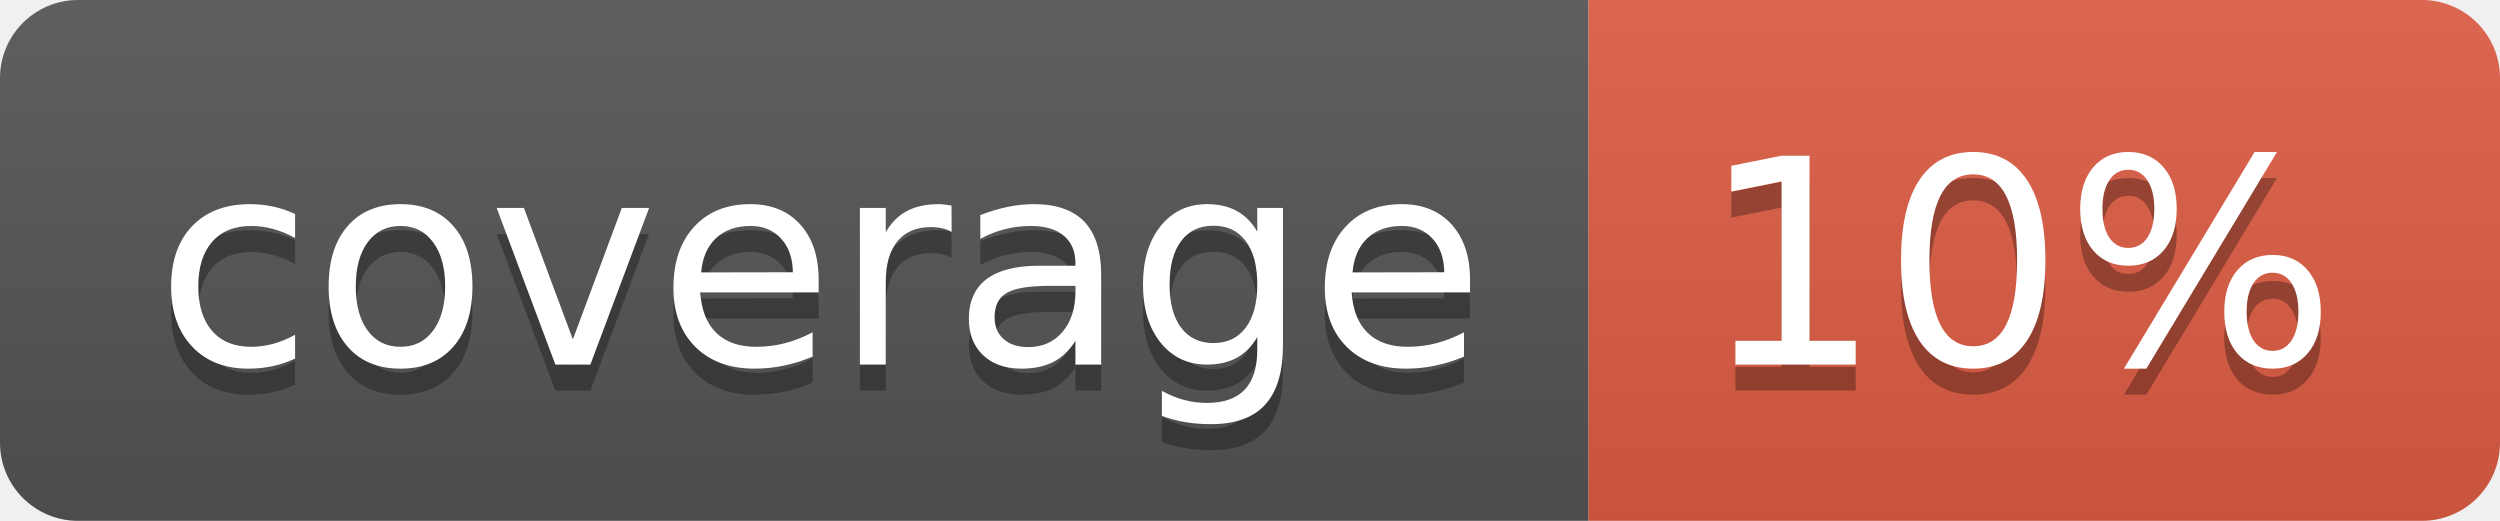
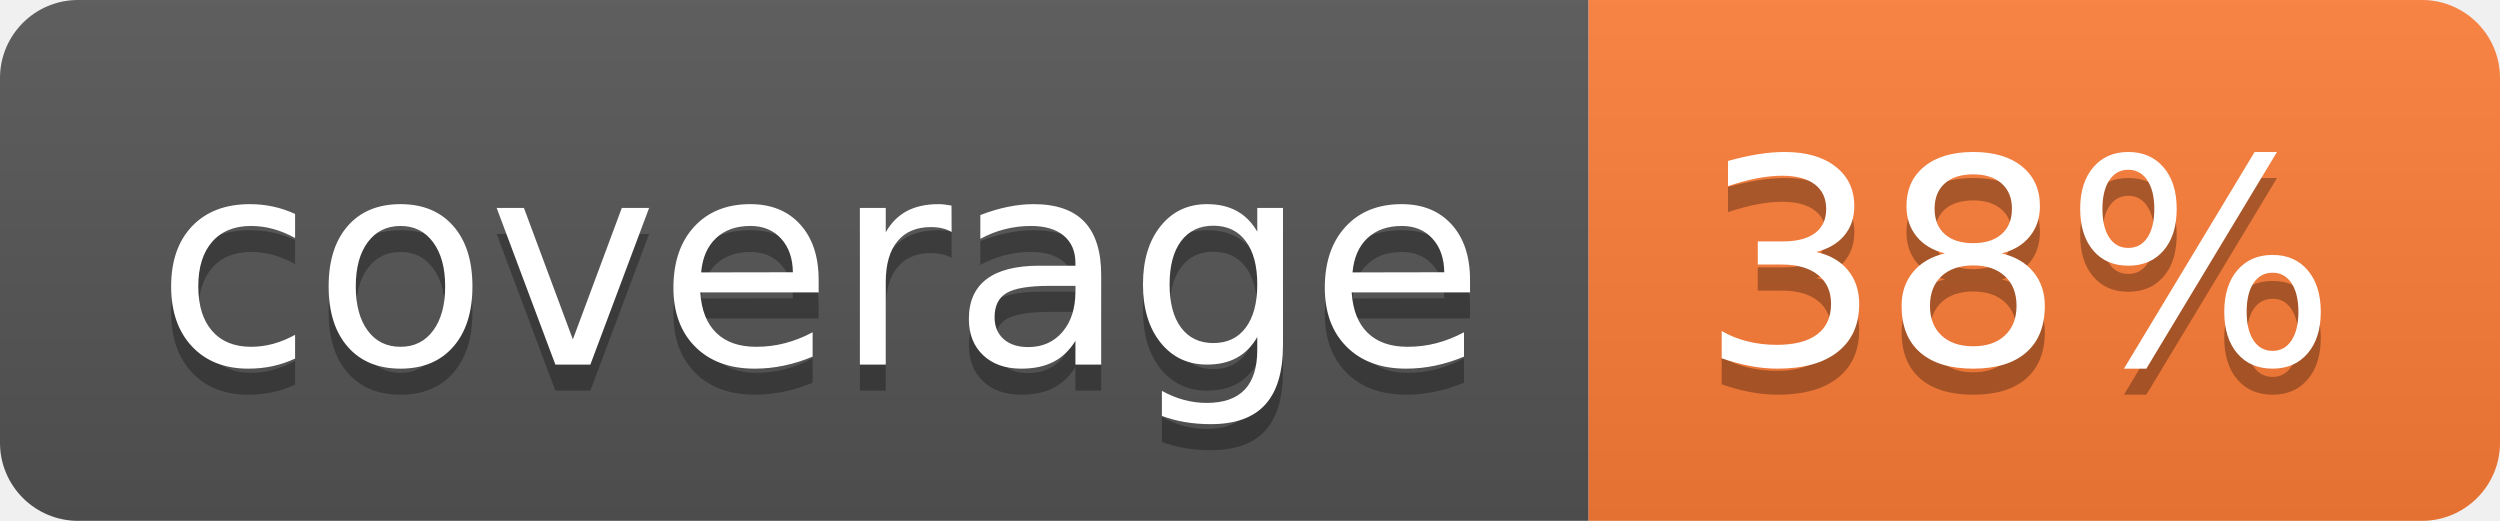
- <svg xmlns="http://www.w3.org/2000/svg" width="96" height="20" role="img" aria-label="coverage: 10%">
+ <svg xmlns="http://www.w3.org/2000/svg" width="96" height="20" role="img" aria-label="coverage: 38%">
  <linearGradient id="s" x2="0" y2="100%">
    <stop offset="0" stop-color="#bbb" stop-opacity=".1" />
    <stop offset="1" stop-opacity=".1" />
  </linearGradient>
  <clipPath id="r">
    <rect width="96" height="20" rx="3" fill="#fff" />
  </clipPath>
  <g clip-path="url(#r)">
    <rect width="61" height="20" fill="#555" />
-     <rect x="61" width="35" height="20" fill="#e05d44" />
+     <rect x="61" width="35" height="20" fill="#fe7d37" />
    <rect width="96" height="20" fill="url(#s)" />
  </g>
  <g fill="#fff" text-anchor="middle" font-family="Verdana,Geneva,DejaVu Sans,sans-serif" text-rendering="geometricPrecision" font-size="110">
    <text aria-hidden="true" x="315" y="150" fill="#010101" fill-opacity=".3" transform="scale(.1)" textLength="510">coverage</text>
    <text x="315" y="140" transform="scale(.1)" fill="#fff" textLength="510">coverage</text>
-     <text aria-hidden="true" x="775" y="150" fill="#010101" fill-opacity=".3" transform="scale(.1)" textLength="250">10%</text>
-     <text x="775" y="140" transform="scale(.1)" fill="#fff" textLength="250">10%</text>
+     <text aria-hidden="true" x="775" y="150" fill="#010101" fill-opacity=".3" transform="scale(.1)" textLength="250">38%</text>
+     <text x="775" y="140" transform="scale(.1)" fill="#fff" textLength="250">38%</text>
  </g>
</svg>
